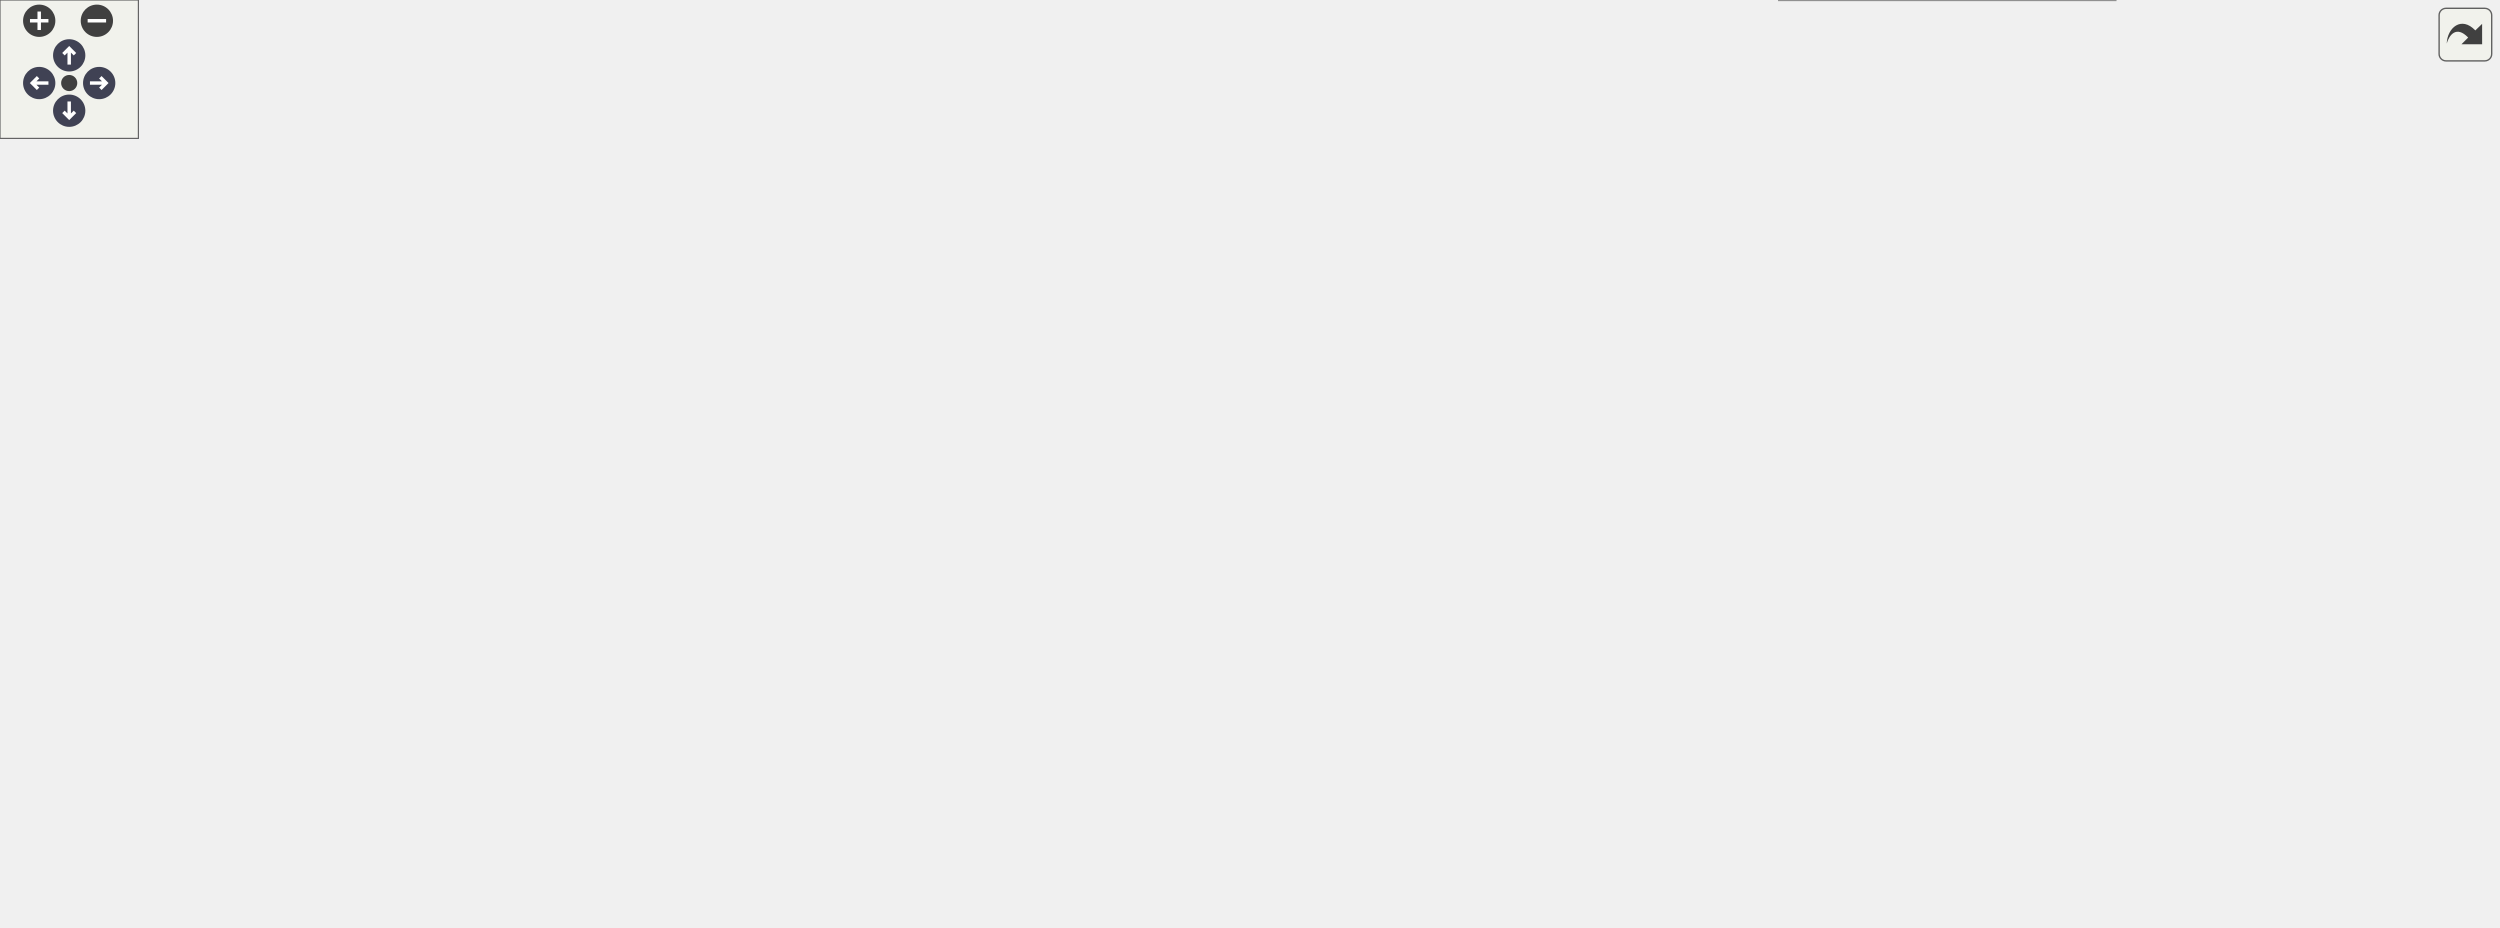
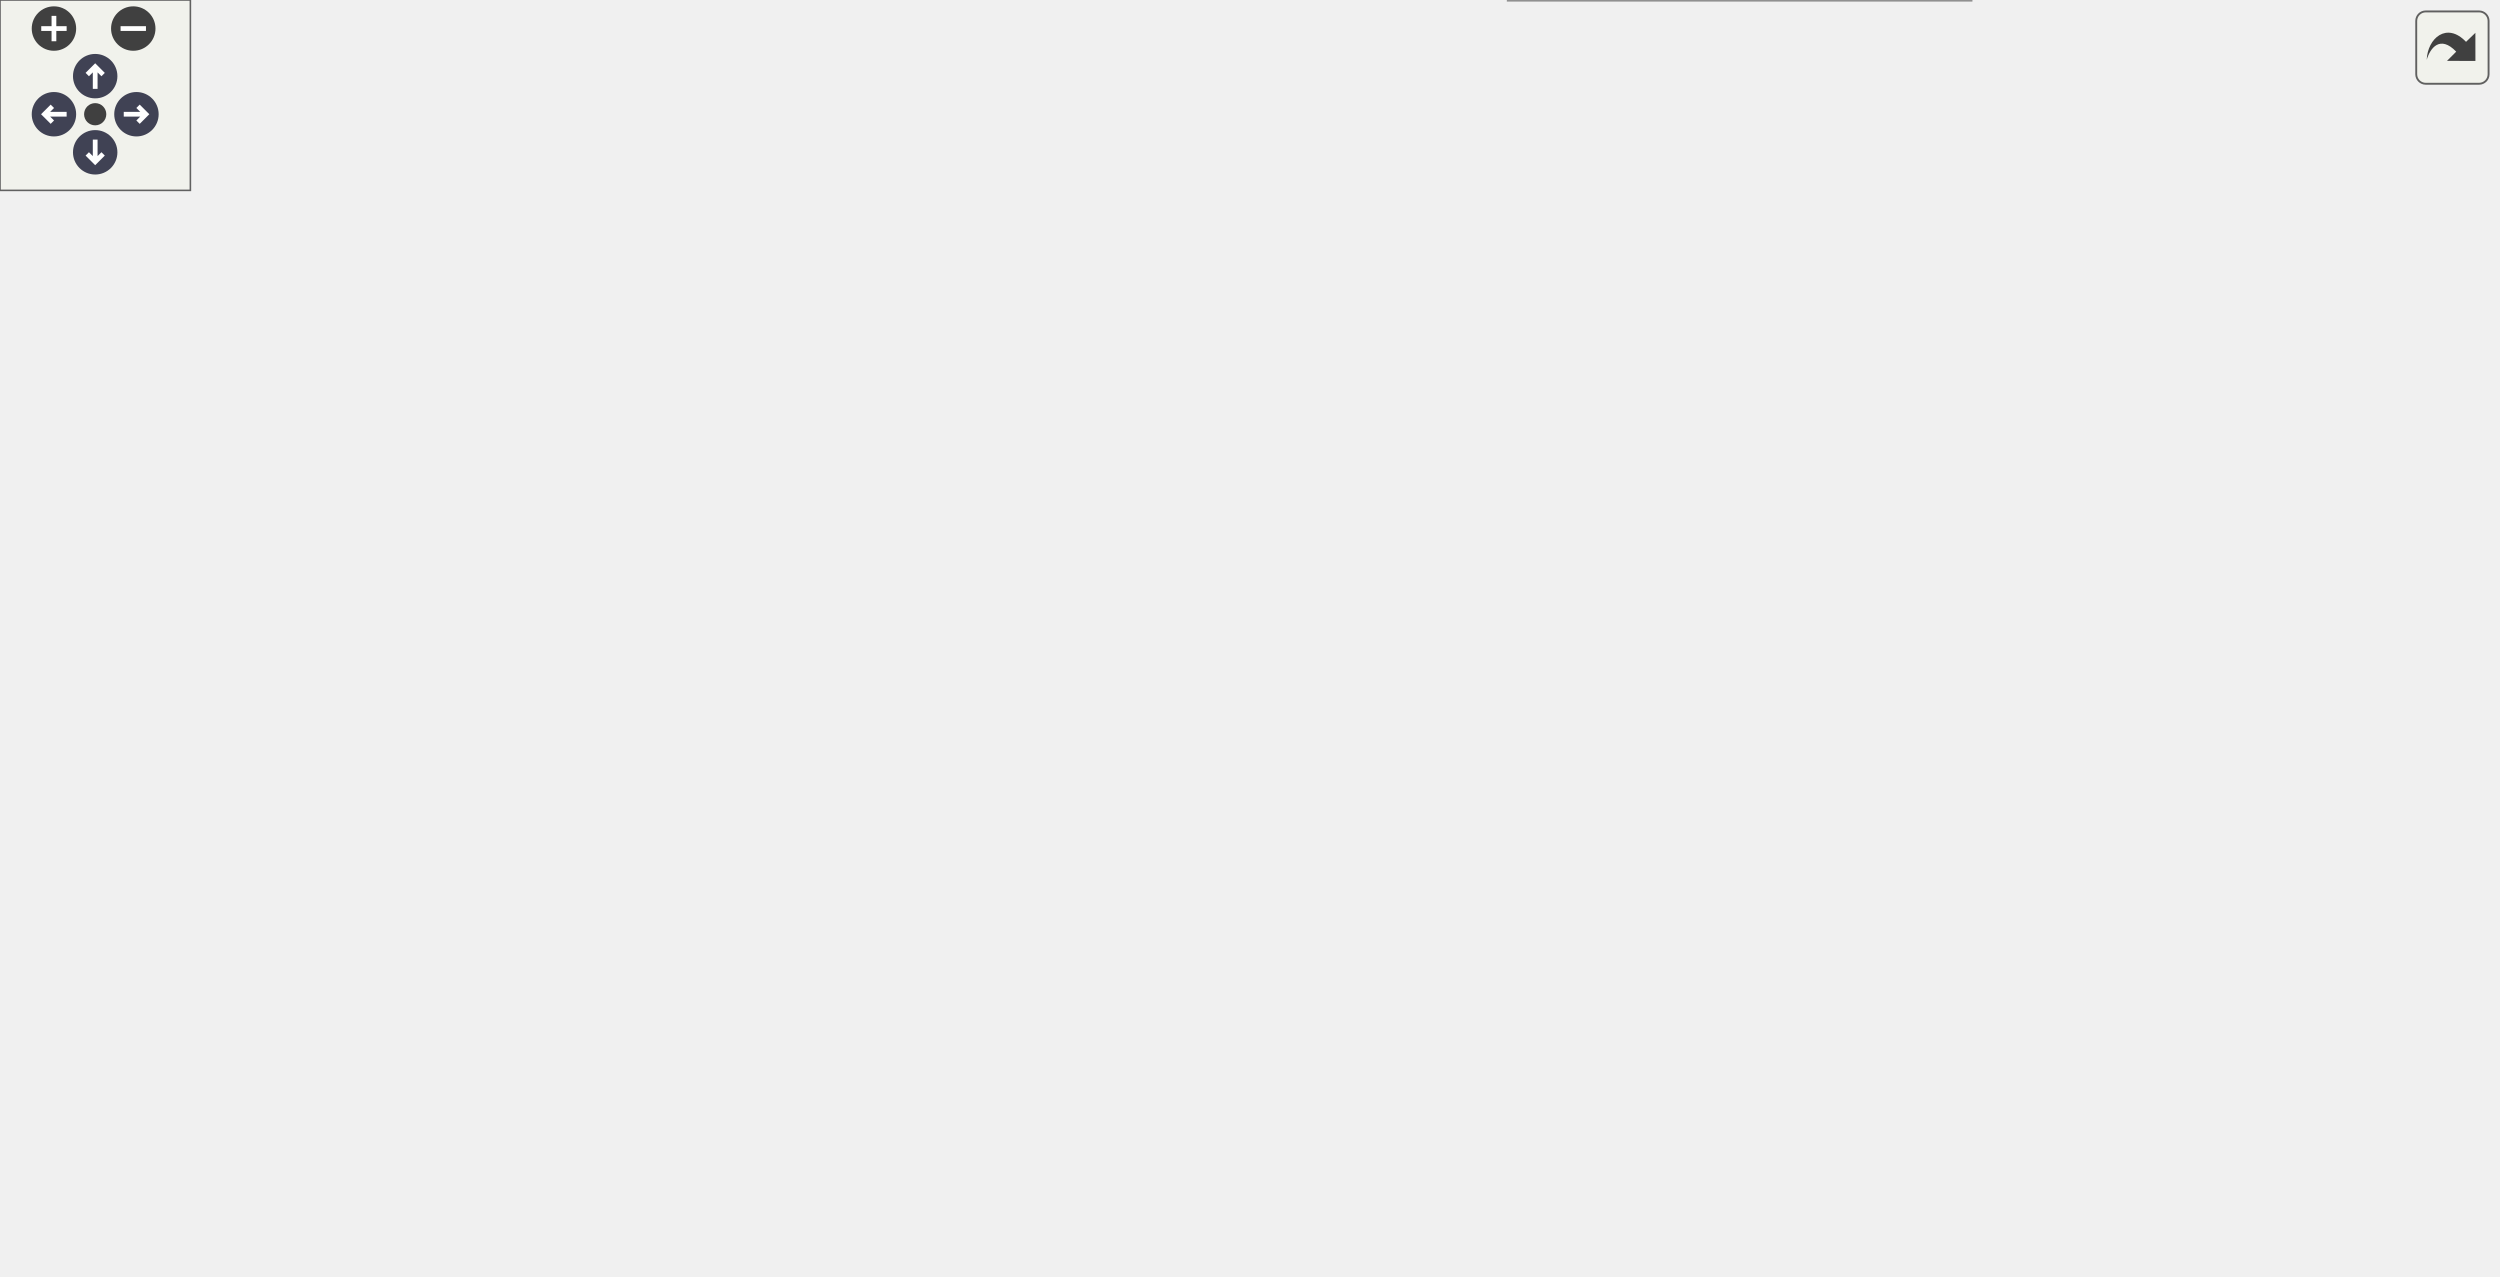
<svg xmlns="http://www.w3.org/2000/svg" xmlns:xlink="http://www.w3.org/1999/xlink" id="main" version="1.1" xml:space="preserve">
  <style type="text/css">
.node, .edge {opacity: 0.7;}
.node.selected, .edge.selected {opacity: 1;}
.edge:hover path { stroke: red; }
.edge:hover polygon { stroke: red; fill: red; }
</style>
  <defs>
    <circle id="rim" cx="0" cy="0" r="7" />
    <circle id="rim2" cx="0" cy="0" r="3.5" />
    <g id="zoomPlus">
      <use xlink:href="#rim" fill="#404040">
        <set attributeName="fill" to="#808080" begin="zoomplus.mouseover" end="zoomplus.mouseout" />
      </use>
      <path d="M-4,0h8M0,-4v8" fill="none" stroke="white" stroke-width="1.5" pointer-events="none" />
    </g>
    <g id="zoomMin">
      <use xlink:href="#rim" fill="#404040">
        <set attributeName="fill" to="#808080" begin="zoomminus.mouseover" end="zoomminus.mouseout" />
      </use>
      <path d="M-4,0h8" fill="none" stroke="white" stroke-width="1.5" pointer-events="none" />
    </g>
    <g id="arrowUp" transform="translate(30 24)">
      <use xlink:href="#rim" />
      <path pointer-events="none" fill="none" stroke="white" stroke-width="1.5" d="M0,-3.0v7 M-2.5,-0.5L0,-3.0L2.5,-0.5" />
    </g>
    <g id="arrowRight" transform="rotate(90) translate(36 -43)">
      <use xlink:href="#rim" />
      <path pointer-events="none" fill="none" stroke="white" stroke-width="1.5" d="M0,-3.0v7 M-2.5,-0.5L0,-3.0L2.5,-0.5" />
    </g>
    <g id="arrowDown" transform="rotate(180) translate(-30 -48)">
      <use xlink:href="#rim" />
      <path pointer-events="none" fill="none" stroke="white" stroke-width="1.5" d="M0,-3.0v7 M-2.5,-0.5L0,-3.0L2.5,-0.5" />
    </g>
    <g id="arrowLeft" transform="rotate(270) translate(-36 17)">
      <use xlink:href="#rim" />
      <path pointer-events="none" fill="none" stroke="white" stroke-width="1.5" d="M0,-3.0v7 M-2.5,-0.5L0,-3.0L2.5,-0.5" />
    </g>
    <g id="resetDef">
      <use xlink:href="#rim2" fill="#404040">
        <set attributeName="fill" to="#808080" begin="reset.mouseover" end="reset.mouseout" />
      </use>
    </g>
  </defs>
  <svg id="graph" class="graph">
    <g id="viewport">
      <g id="Node000001" class="node">
        <g id="a_Node000001">
          <a xlink:title=" ">
-             <polygon fill="#999999" stroke="#666666" points="676.75,-341.5 543.75,-341.5 543.75,-299.75 676.75,-299.75 676.75,-341.5" />
-             <text text-anchor="start" x="551.75" y="-328" font-family="Helvetica,sans-Serif" font-size="10.00">/github/workspace/include</text>
-             <text text-anchor="start" x="551.75" y="-316.75" font-family="Helvetica,sans-Serif" font-size="10.00">/fcarouge/typed_linear</text>
-             <text text-anchor="middle" x="610.25" y="-305.5" font-family="Helvetica,sans-Serif" font-size="10.00">_algebra_internal/utility.hpp</text>
+             <polygon fill="#999999" stroke="#666666" points="473.75,-341.5 340.75,-341.5 340.75,-299.75 473.75,-299.75 473.75,-341.5" />
+             <text text-anchor="start" x="348.75" y="-328" font-family="Helvetica,sans-Serif" font-size="10.00">/github/workspace/include</text>
+             <text text-anchor="start" x="348.75" y="-316.75" font-family="Helvetica,sans-Serif" font-size="10.00">/fcarouge/typed_linear</text>
+             <text text-anchor="middle" x="407.25" y="-305.5" font-family="Helvetica,sans-Serif" font-size="10.00">_algebra_internal/utility.hpp</text>
          </a>
        </g>
      </g>
      <g id="Node000002" class="node">
        <g id="a_Node000002">
          <a xlink:href="mdspan__tuple__product_8cpp.xhtml" target="_top" xlink:title=" ">
-             <polygon fill="white" stroke="#666666" points="523.5,-258.12 377,-258.12 377,-227.62 523.5,-227.62 523.5,-258.12" />
-             <text text-anchor="start" x="385" y="-244.62" font-family="Helvetica,sans-Serif" font-size="10.00">/github/workspace/benchmark</text>
-             <text text-anchor="middle" x="450.25" y="-233.38" font-family="Helvetica,sans-Serif" font-size="10.00">/mdspan_tuple_product.cpp</text>
+             <polygon fill="white" stroke="#666666" points="320.5,-258.12 174,-258.12 174,-227.62 320.5,-227.62 320.5,-258.12" />
+             <text text-anchor="start" x="182" y="-244.62" font-family="Helvetica,sans-Serif" font-size="10.00">/github/workspace/benchmark</text>
+             <text text-anchor="middle" x="247.25" y="-233.38" font-family="Helvetica,sans-Serif" font-size="10.00">/mdspan_tuple_product.cpp</text>
          </a>
        </g>
      </g>
      <g id="edge1_Node000001_Node000002" class="edge">
        <g id="a_edge1_Node000001_Node000002">
          <a xlink:title=" ">
-             <path fill="none" stroke="#63b8ff" d="M557.23,-294.52C532.06,-282.61 502.85,-268.78 481.32,-258.58" />
-             <polygon fill="#63b8ff" stroke="#63b8ff" points="555.47,-297.56 566,-298.68 558.46,-291.24 555.47,-297.56" />
+             <path fill="none" stroke="#63b8ff" d="M354.23,-294.52C329.06,-282.61 299.85,-268.78 278.32,-258.58" />
+             <polygon fill="#63b8ff" stroke="#63b8ff" points="352.47,-297.56 363,-298.68 355.46,-291.24 352.47,-297.56" />
          </a>
        </g>
      </g>
      <g id="Node000003" class="node">
        <g id="a_Node000003">
          <a xlink:href="typed__linear__algebra_8hpp.xhtml" target="_top" xlink:title="Typed linear algebra implementation.">
-             <polygon fill="white" stroke="#666666" points="722.88,-186 593.62,-186 593.62,-144.25 722.88,-144.25 722.88,-186" />
-             <text text-anchor="start" x="601.62" y="-172.5" font-family="Helvetica,sans-Serif" font-size="10.00">/github/workspace/include</text>
-             <text text-anchor="start" x="601.62" y="-161.25" font-family="Helvetica,sans-Serif" font-size="10.00">/fcarouge/typed_linear</text>
-             <text text-anchor="middle" x="658.25" y="-150" font-family="Helvetica,sans-Serif" font-size="10.00">_algebra.hpp</text>
+             <polygon fill="white" stroke="#666666" points="519.88,-186 390.62,-186 390.62,-144.25 519.88,-144.25 519.88,-186" />
+             <text text-anchor="start" x="398.62" y="-172.5" font-family="Helvetica,sans-Serif" font-size="10.00">/github/workspace/include</text>
+             <text text-anchor="start" x="398.62" y="-161.25" font-family="Helvetica,sans-Serif" font-size="10.00">/fcarouge/typed_linear</text>
+             <text text-anchor="middle" x="455.25" y="-150" font-family="Helvetica,sans-Serif" font-size="10.00">_algebra.hpp</text>
          </a>
        </g>
      </g>
      <g id="edge2_Node000001_Node000003" class="edge">
        <g id="a_edge2_Node000001_Node000003">
          <a xlink:title=" ">
-             <path fill="none" stroke="#63b8ff" d="M662.28,-292.95C672.72,-285.04 682.3,-275.32 688.25,-263.75 701.21,-238.52 686.25,-206.69 673.21,-186.37" />
-             <polygon fill="#63b8ff" stroke="#63b8ff" points="660.4,-289.99 654.19,-298.57 664.4,-295.74 660.4,-289.99" />
-           </a>
-         </g>
-       </g>
-       <g id="Node000014" class="node">
-         <g id="a_Node000014">
+             <path fill="none" stroke="#63b8ff" d="M459.28,-292.95C469.72,-285.04 479.3,-275.32 485.25,-263.75 498.21,-238.52 483.25,-206.69 470.21,-186.37" />
+             <polygon fill="#63b8ff" stroke="#63b8ff" points="457.4,-289.99 451.19,-298.57 461.4,-295.74 457.4,-289.99" />
+           </a>
+         </g>
+       </g>
+       <g id="Node000012" class="node">
+         <g id="a_Node000012">
          <a xlink:href="format_8hpp.xhtml" target="_top" xlink:title="Formatting support for the typed matrix.">
-             <polygon fill="white" stroke="#666666" points="679.38,-263.75 541.12,-263.75 541.12,-222 679.38,-222 679.38,-263.75" />
-             <text text-anchor="start" x="549.12" y="-250.25" font-family="Helvetica,sans-Serif" font-size="10.00">/github/workspace/include</text>
-             <text text-anchor="start" x="549.12" y="-239" font-family="Helvetica,sans-Serif" font-size="10.00">/fcarouge/typed_linear</text>
-             <text text-anchor="middle" x="610.25" y="-227.75" font-family="Helvetica,sans-Serif" font-size="10.00">_algebra_internal/format.hpp</text>
-           </a>
-         </g>
-       </g>
-       <g id="edge16_Node000001_Node000014" class="edge">
-         <g id="a_edge16_Node000001_Node000014">
-           <a xlink:title=" ">
-             <path fill="none" stroke="#63b8ff" d="M610.25,-288C610.25,-279.96 610.25,-271.54 610.25,-264.23" />
-             <polygon fill="#63b8ff" stroke="#63b8ff" points="606.75,-287.81 610.25,-297.81 613.75,-287.81 606.75,-287.81" />
+             <polygon fill="white" stroke="#666666" points="476.38,-263.75 338.12,-263.75 338.12,-222 476.38,-222 476.38,-263.75" />
+             <text text-anchor="start" x="346.12" y="-250.25" font-family="Helvetica,sans-Serif" font-size="10.00">/github/workspace/include</text>
+             <text text-anchor="start" x="346.12" y="-239" font-family="Helvetica,sans-Serif" font-size="10.00">/fcarouge/typed_linear</text>
+             <text text-anchor="middle" x="407.25" y="-227.75" font-family="Helvetica,sans-Serif" font-size="10.00">_algebra_internal/format.hpp</text>
+           </a>
+         </g>
+       </g>
+       <g id="edge14_Node000001_Node000012" class="edge">
+         <g id="a_edge14_Node000001_Node000012">
+           <a xlink:title=" ">
+             <path fill="none" stroke="#63b8ff" d="M407.25,-288C407.25,-279.96 407.25,-271.54 407.25,-264.23" />
+             <polygon fill="#63b8ff" stroke="#63b8ff" points="403.75,-287.81 407.25,-297.81 410.75,-287.81 403.75,-287.81" />
          </a>
        </g>
      </g>
      <g id="Node000004" class="node">
        <g id="a_Node000004">
          <a xlink:href="typed__mdspan__product_8cpp.xhtml" target="_top" xlink:title=" ">
            <polygon fill="white" stroke="#666666" points="146.5,-108.25 0,-108.25 0,-77.75 146.5,-77.75 146.5,-108.25" />
            <text text-anchor="start" x="8" y="-94.75" font-family="Helvetica,sans-Serif" font-size="10.00">/github/workspace/benchmark</text>
            <text text-anchor="middle" x="73.25" y="-83.5" font-family="Helvetica,sans-Serif" font-size="10.00">/typed_mdspan_product.cpp</text>
          </a>
        </g>
      </g>
      <g id="edge3_Node000003_Node000004" class="edge">
        <g id="a_edge3_Node000003_Node000004">
          <a xlink:title=" ">
-             <path fill="none" stroke="#63b8ff" d="M582.03,-157.13C483.33,-147.73 306.07,-129.71 155.25,-108.25 152.53,-107.86 149.77,-107.46 146.97,-107.03" />
-             <polygon fill="#63b8ff" stroke="#63b8ff" points="581.58,-160.6 591.87,-158.06 582.24,-153.63 581.58,-160.6" />
+             <path fill="none" stroke="#63b8ff" d="M379.47,-150.21C311.94,-137.82 213.73,-119.79 146.87,-107.51" />
+             <polygon fill="#63b8ff" stroke="#63b8ff" points="378.49,-153.59 388.96,-151.96 379.76,-146.71 378.49,-153.59" />
          </a>
        </g>
      </g>
      <g id="Node000005" class="node">
        <g id="a_Node000005">
          <a xlink:href="typed__mdspan__tupled__product_8cpp.xhtml" target="_top" xlink:title=" ">
            <polygon fill="white" stroke="#666666" points="333.75,-108.25 164.75,-108.25 164.75,-77.75 333.75,-77.75 333.75,-108.25" />
            <text text-anchor="start" x="172.75" y="-94.75" font-family="Helvetica,sans-Serif" font-size="10.00">/github/workspace/benchmark</text>
            <text text-anchor="middle" x="249.25" y="-83.5" font-family="Helvetica,sans-Serif" font-size="10.00">/typed_mdspan_tupled_product.cpp</text>
          </a>
        </g>
      </g>
      <g id="edge4_Node000003_Node000005" class="edge">
        <g id="a_edge4_Node000003_Node000005">
          <a xlink:title=" ">
-             <path fill="none" stroke="#63b8ff" d="M582.44,-151.13C511.97,-139.05 407.17,-121.08 333.98,-108.53" />
-             <polygon fill="#63b8ff" stroke="#63b8ff" points="581.5,-154.52 591.95,-152.76 582.69,-147.62 581.5,-154.52" />
+             <path fill="none" stroke="#63b8ff" d="M384.99,-140.21C354.24,-129.74 319.15,-117.79 292.34,-108.67" />
+             <polygon fill="#63b8ff" stroke="#63b8ff" points="383.64,-143.44 394.23,-143.35 385.89,-136.82 383.64,-143.44" />
          </a>
        </g>
      </g>
      <g id="Node000006" class="node">
        <g id="a_Node000006">
-           <a xlink:href="mp__units__eigen_8cpp.xhtml" target="_top" xlink:title="Unit safe linear algebra with mp-units and Eigen.">
-             <polygon fill="white" stroke="#666666" points="482.25,-108.25 352.25,-108.25 352.25,-77.75 482.25,-77.75 482.25,-108.25" />
-             <text text-anchor="start" x="360.25" y="-94.75" font-family="Helvetica,sans-Serif" font-size="10.00">/github/workspace/sample</text>
-             <text text-anchor="middle" x="417.25" y="-83.5" font-family="Helvetica,sans-Serif" font-size="10.00">/mp_units_eigen.cpp</text>
+           <a xlink:href="eigen_8hpp.xhtml" target="_top" xlink:title="Linear algebra facade for Eigen3 third party implementation.">
+             <polygon fill="white" stroke="#666666" points="520.62,-108.25 389.88,-108.25 389.88,-77.75 520.62,-77.75 520.62,-108.25" />
+             <text text-anchor="start" x="397.88" y="-94.75" font-family="Helvetica,sans-Serif" font-size="10.00">/github/workspace/support</text>
+             <text text-anchor="middle" x="455.25" y="-83.5" font-family="Helvetica,sans-Serif" font-size="10.00">/eigen/fcarouge/eigen.hpp</text>
          </a>
        </g>
      </g>
      <g id="edge5_Node000003_Node000006" class="edge">
        <g id="a_edge5_Node000003_Node000006">
          <a xlink:title=" ">
-             <path fill="none" stroke="#63b8ff" d="M582.49,-142.08C545.08,-131.2 500.97,-118.36 467.74,-108.69" />
-             <polygon fill="#63b8ff" stroke="#63b8ff" points="581.32,-145.38 591.9,-144.82 583.27,-138.66 581.32,-145.38" />
+             <path fill="none" stroke="#63b8ff" d="M455.25,-132.38C455.25,-124.02 455.25,-115.4 455.25,-108.45" />
+             <polygon fill="#63b8ff" stroke="#63b8ff" points="451.75,-132.33 455.25,-142.33 458.75,-132.33 451.75,-132.33" />
+           </a>
+         </g>
+       </g>
+       <g id="Node000008" class="node">
+         <g id="a_Node000008">
+           <a xlink:href="eigexed_2fcarouge_2linalg_8hpp.xhtml" target="_top" xlink:title="Scalar type linear algebra with Eigen implementation.">
+             <polygon fill="white" stroke="#666666" points="309.25,-36.12 173.25,-36.12 173.25,-5.62 309.25,-5.62 309.25,-36.12" />
+             <text text-anchor="start" x="181.25" y="-22.62" font-family="Helvetica,sans-Serif" font-size="10.00">/github/workspace/support</text>
+             <text text-anchor="middle" x="241.25" y="-11.38" font-family="Helvetica,sans-Serif" font-size="10.00">/eigexed/fcarouge/linalg.hpp</text>
+           </a>
+         </g>
+       </g>
+       <g id="edge10_Node000003_Node000008" class="edge">
+         <g id="a_edge10_Node000003_Node000008">
+           <a xlink:title=" ">
+             <path fill="none" stroke="#63b8ff" d="M419.18,-137.08C407.09,-127.97 393.56,-117.71 381.25,-108.25 363.8,-94.84 360.6,-89.89 342.25,-77.75 319.02,-62.38 291.24,-47.23 270.7,-36.59" />
+             <polygon fill="#63b8ff" stroke="#63b8ff" points="416.8,-139.67 426.89,-142.89 421.01,-134.08 416.8,-139.67" />
+           </a>
+         </g>
+       </g>
+       <g id="Node000009" class="node">
+         <g id="a_Node000009">
+           <a xlink:href="nested__typed__eigen_2fcarouge_2linalg_8hpp.xhtml" target="_top" xlink:title="Scalar type nested linear algebra with Eigen implementation.">
+             <polygon fill="white" stroke="#666666" points="621.12,-41.75 475.38,-41.75 475.38,0 621.12,0 621.12,-41.75" />
+             <text text-anchor="start" x="483.38" y="-28.25" font-family="Helvetica,sans-Serif" font-size="10.00">/github/workspace/support</text>
+             <text text-anchor="start" x="483.38" y="-17" font-family="Helvetica,sans-Serif" font-size="10.00">/nested_typed_eigen/fcarouge</text>
+             <text text-anchor="middle" x="548.25" y="-5.75" font-family="Helvetica,sans-Serif" font-size="10.00">/linalg.hpp</text>
+           </a>
+         </g>
+       </g>
+       <g id="edge11_Node000003_Node000009" class="edge">
+         <g id="a_edge11_Node000003_Node000009">
+           <a xlink:title=" ">
+             <path fill="none" stroke="#63b8ff" d="M501.47,-137.17C511.97,-129.08 522.12,-119.36 529.25,-108.25 542.1,-88.22 546.35,-60.78 547.71,-42.25" />
+             <polygon fill="#63b8ff" stroke="#63b8ff" points="499.5,-134.28 493.43,-142.96 503.59,-139.95 499.5,-134.28" />
+           </a>
+         </g>
+       </g>
+       <g id="Node000010" class="node">
+         <g id="a_Node000010">
+           <a xlink:href="unit__eigen_2fcarouge_2linalg_8hpp.xhtml" target="_top" xlink:title="Indexed-based linear algebra with mp-units with Eigen implementations.">
+             <polygon fill="white" stroke="#666666" points="786.88,-36.12 639.62,-36.12 639.62,-5.62 786.88,-5.62 786.88,-36.12" />
+             <text text-anchor="start" x="647.62" y="-22.62" font-family="Helvetica,sans-Serif" font-size="10.00">/github/workspace/support</text>
+             <text text-anchor="middle" x="713.25" y="-11.38" font-family="Helvetica,sans-Serif" font-size="10.00">/unit_eigen/fcarouge/linalg.hpp</text>
+           </a>
+         </g>
+       </g>
+       <g id="edge12_Node000003_Node000010" class="edge">
+         <g id="a_edge12_Node000003_Node000010">
+           <a xlink:title=" ">
+             <path fill="none" stroke="#63b8ff" d="M499.22,-138.11C528.96,-120.69 569.23,-97.42 605.25,-77.75 631.74,-63.28 662.34,-47.54 684.18,-36.47" />
+             <polygon fill="#63b8ff" stroke="#63b8ff" points="497.71,-134.94 490.86,-143.02 501.26,-140.97 497.71,-134.94" />
+           </a>
+         </g>
+       </g>
+       <g id="Node000011" class="node">
+         <g id="a_Node000011">
+           <a xlink:href="unit__std_2fcarouge_2linalg_8hpp.xhtml" target="_top" xlink:title="Indexed-based linear algebra with mp-units with Eigen implementations.">
+             <polygon fill="white" stroke="#666666" points="752,-108.25 614.5,-108.25 614.5,-77.75 752,-77.75 752,-108.25" />
+             <text text-anchor="start" x="622.5" y="-94.75" font-family="Helvetica,sans-Serif" font-size="10.00">/github/workspace/support</text>
+             <text text-anchor="middle" x="683.25" y="-83.5" font-family="Helvetica,sans-Serif" font-size="10.00">/unit_std/fcarouge/linalg.hpp</text>
+           </a>
+         </g>
+       </g>
+       <g id="edge13_Node000003_Node000011" class="edge">
+         <g id="a_edge13_Node000003_Node000011">
+           <a xlink:title=" ">
+             <path fill="none" stroke="#63b8ff" d="M531.26,-140.75C565.7,-130.15 605.36,-117.96 635.53,-108.68" />
+             <polygon fill="#63b8ff" stroke="#63b8ff" points="530.26,-137.39 521.73,-143.68 532.31,-144.08 530.26,-137.39" />
          </a>
        </g>
      </g>
      <g id="Node000007" class="node">
        <g id="a_Node000007">
-           <a xlink:href="mp__units__std_8cpp.xhtml" target="_top" xlink:title="Unit safe linear algebra with mp-units and Eigen.">
-             <polygon fill="white" stroke="#666666" points="630.25,-108.25 500.25,-108.25 500.25,-77.75 630.25,-77.75 630.25,-108.25" />
-             <text text-anchor="start" x="508.25" y="-94.75" font-family="Helvetica,sans-Serif" font-size="10.00">/github/workspace/sample</text>
-             <text text-anchor="middle" x="565.25" y="-83.5" font-family="Helvetica,sans-Serif" font-size="10.00">/mp_units_std.cpp</text>
-           </a>
-         </g>
-       </g>
-       <g id="edge6_Node000003_Node000007" class="edge">
-         <g id="a_edge6_Node000003_Node000007">
-           <a xlink:title=" ">
-             <path fill="none" stroke="#63b8ff" d="M622.29,-137.01C609.5,-127.37 595.59,-116.88 584.71,-108.67" />
-             <polygon fill="#63b8ff" stroke="#63b8ff" points="620.05,-139.7 630.14,-142.93 624.26,-134.12 620.05,-139.7" />
-           </a>
-         </g>
-       </g>
-       <g id="Node000008" class="node">
-         <g id="a_Node000008">
-           <a xlink:href="eigen_8hpp.xhtml" target="_top" xlink:title="Linear algebra facade for Eigen3 third party implementation.">
-             <polygon fill="white" stroke="#666666" points="816.62,-108.25 685.88,-108.25 685.88,-77.75 816.62,-77.75 816.62,-108.25" />
-             <text text-anchor="start" x="693.88" y="-94.75" font-family="Helvetica,sans-Serif" font-size="10.00">/github/workspace/support</text>
-             <text text-anchor="middle" x="751.25" y="-83.5" font-family="Helvetica,sans-Serif" font-size="10.00">/eigen/fcarouge/eigen.hpp</text>
-           </a>
-         </g>
-       </g>
-       <g id="edge7_Node000003_Node000008" class="edge">
-         <g id="a_edge7_Node000003_Node000008">
-           <a xlink:title=" ">
-             <path fill="none" stroke="#63b8ff" d="M694.21,-137.01C707,-127.37 720.91,-116.88 731.79,-108.67" />
-             <polygon fill="#63b8ff" stroke="#63b8ff" points="692.24,-134.12 686.36,-142.93 696.45,-139.7 692.24,-134.12" />
-           </a>
-         </g>
-       </g>
-       <g id="Node000010" class="node">
-         <g id="a_Node000010">
-           <a xlink:href="eigexed_2fcarouge_2linalg_8hpp.xhtml" target="_top" xlink:title="Scalar type linear algebra with Eigen implementation.">
-             <polygon fill="white" stroke="#666666" points="605.25,-36.12 469.25,-36.12 469.25,-5.62 605.25,-5.62 605.25,-36.12" />
-             <text text-anchor="start" x="477.25" y="-22.62" font-family="Helvetica,sans-Serif" font-size="10.00">/github/workspace/support</text>
-             <text text-anchor="middle" x="537.25" y="-11.38" font-family="Helvetica,sans-Serif" font-size="10.00">/eigexed/fcarouge/linalg.hpp</text>
-           </a>
-         </g>
-       </g>
-       <g id="edge12_Node000003_Node000010" class="edge">
-         <g id="a_edge12_Node000003_Node000010">
-           <a xlink:title=" ">
-             <path fill="none" stroke="#63b8ff" d="M657.57,-132.55C655.75,-114.92 651,-93.42 639.25,-77.75 625.02,-58.76 602.37,-45.44 582.02,-36.57" />
-             <polygon fill="#63b8ff" stroke="#63b8ff" points="654.08,-132.79 658.3,-142.51 661.06,-132.28 654.08,-132.79" />
-           </a>
-         </g>
-       </g>
-       <g id="Node000011" class="node">
-         <g id="a_Node000011">
-           <a xlink:href="nested__typed__eigen_2fcarouge_2linalg_8hpp.xhtml" target="_top" xlink:title="Scalar type nested linear algebra with Eigen implementation.">
-             <polygon fill="white" stroke="#666666" points="917.12,-41.75 771.38,-41.75 771.38,0 917.12,0 917.12,-41.75" />
-             <text text-anchor="start" x="779.38" y="-28.25" font-family="Helvetica,sans-Serif" font-size="10.00">/github/workspace/support</text>
-             <text text-anchor="start" x="779.38" y="-17" font-family="Helvetica,sans-Serif" font-size="10.00">/nested_typed_eigen/fcarouge</text>
-             <text text-anchor="middle" x="844.25" y="-5.75" font-family="Helvetica,sans-Serif" font-size="10.00">/linalg.hpp</text>
-           </a>
-         </g>
-       </g>
-       <g id="edge13_Node000003_Node000011" class="edge">
-         <g id="a_edge13_Node000003_Node000011">
-           <a xlink:title=" ">
-             <path fill="none" stroke="#63b8ff" d="M734.61,-155.38C766.81,-147.88 802.12,-133.98 825.25,-108.25 841.47,-90.21 844.9,-61.53 845.16,-42.23" />
-             <polygon fill="#63b8ff" stroke="#63b8ff" points="733.9,-151.95 724.85,-157.46 735.36,-158.8 733.9,-151.95" />
-           </a>
-         </g>
-       </g>
-       <g id="Node000012" class="node">
-         <g id="a_Node000012">
-           <a xlink:href="unit__eigen_2fcarouge_2linalg_8hpp.xhtml" target="_top" xlink:title="Indexed-based linear algebra with mp-units with Eigen implementations.">
-             <polygon fill="white" stroke="#666666" points="1082.88,-36.12 935.62,-36.12 935.62,-5.62 1082.88,-5.62 1082.88,-36.12" />
-             <text text-anchor="start" x="943.62" y="-22.62" font-family="Helvetica,sans-Serif" font-size="10.00">/github/workspace/support</text>
-             <text text-anchor="middle" x="1009.25" y="-11.38" font-family="Helvetica,sans-Serif" font-size="10.00">/unit_eigen/fcarouge/linalg.hpp</text>
-           </a>
-         </g>
-       </g>
-       <g id="edge14_Node000003_Node000012" class="edge">
-         <g id="a_edge14_Node000003_Node000012">
-           <a xlink:title=" ">
-             <path fill="none" stroke="#63b8ff" d="M733.62,-146.05C768.8,-136.56 810.85,-123.68 847.25,-108.25 872.63,-97.5 877.01,-90.86 901.25,-77.75 927.8,-63.39 958.39,-47.64 980.22,-36.53" />
-             <polygon fill="#63b8ff" stroke="#63b8ff" points="733.17,-142.55 724.4,-148.5 734.97,-149.32 733.17,-142.55" />
-           </a>
-         </g>
-       </g>
-       <g id="Node000013" class="node">
-         <g id="a_Node000013">
-           <a xlink:href="unit__std_2fcarouge_2linalg_8hpp.xhtml" target="_top" xlink:title="Indexed-based linear algebra with mp-units with Eigen implementations.">
-             <polygon fill="white" stroke="#666666" points="1048,-108.25 910.5,-108.25 910.5,-77.75 1048,-77.75 1048,-108.25" />
-             <text text-anchor="start" x="918.5" y="-94.75" font-family="Helvetica,sans-Serif" font-size="10.00">/github/workspace/support</text>
-             <text text-anchor="middle" x="979.25" y="-83.5" font-family="Helvetica,sans-Serif" font-size="10.00">/unit_std/fcarouge/linalg.hpp</text>
-           </a>
-         </g>
-       </g>
-       <g id="edge15_Node000003_Node000013" class="edge">
-         <g id="a_edge15_Node000003_Node000013">
-           <a xlink:title=" ">
-             <path fill="none" stroke="#63b8ff" d="M734.44,-147.48C788.37,-135.7 860.05,-120.04 911.9,-108.71" />
-             <polygon fill="#63b8ff" stroke="#63b8ff" points="733.71,-144.06 724.69,-149.61 735.2,-150.9 733.71,-144.06" />
-           </a>
-         </g>
-       </g>
-       <g id="Node000009" class="node">
-         <g id="a_Node000009">
          <a xlink:href="eigen_2fcarouge_2linalg_8hpp.xhtml" target="_top" xlink:title=" ">
-             <polygon fill="white" stroke="#666666" points="753.62,-36.12 622.88,-36.12 622.88,-5.62 753.62,-5.62 753.62,-36.12" />
-             <text text-anchor="start" x="630.88" y="-22.62" font-family="Helvetica,sans-Serif" font-size="10.00">/github/workspace/support</text>
-             <text text-anchor="middle" x="688.25" y="-11.38" font-family="Helvetica,sans-Serif" font-size="10.00">/eigen/fcarouge/linalg.hpp</text>
-           </a>
-         </g>
-       </g>
-       <g id="edge8_Node000008_Node000009" class="edge">
-         <g id="a_edge8_Node000008_Node000009">
-           <a xlink:title=" ">
-             <path fill="none" stroke="#63b8ff" d="M730.55,-68.96C720.91,-58.23 709.73,-45.78 701.29,-36.39" />
-             <polygon fill="#63b8ff" stroke="#63b8ff" points="727.9,-71.24 737.18,-76.34 733.11,-66.57 727.9,-71.24" />
-           </a>
-         </g>
-       </g>
-       <g id="edge9_Node000008_Node000010" class="edge">
-         <g id="a_edge9_Node000008_Node000010">
-           <a xlink:title=" ">
-             <path fill="none" stroke="#63b8ff" d="M695.75,-73.81C660.38,-62.22 615.14,-47.4 582.05,-36.56" />
-             <polygon fill="#63b8ff" stroke="#63b8ff" points="694.36,-77.04 704.95,-76.83 696.54,-70.39 694.36,-77.04" />
-           </a>
-         </g>
-       </g>
-       <g id="edge10_Node000008_Node000011" class="edge">
-         <g id="a_edge10_Node000008_Node000011">
-           <a xlink:title=" ">
-             <path fill="none" stroke="#63b8ff" d="M779.63,-70.6C791.59,-61.58 805.44,-51.14 817.25,-42.24" />
-             <polygon fill="#63b8ff" stroke="#63b8ff" points="777.61,-67.74 771.73,-76.56 781.82,-73.33 777.61,-67.74" />
-           </a>
-         </g>
-       </g>
-       <g id="edge11_Node000008_Node000012" class="edge">
-         <g id="a_edge11_Node000008_Node000012">
-           <a xlink:title=" ">
-             <path fill="none" stroke="#63b8ff" d="M816.24,-74.34C859.16,-62.67 914.75,-47.56 955.24,-36.56" />
-             <polygon fill="#63b8ff" stroke="#63b8ff" points="815.53,-70.9 806.8,-76.9 817.36,-77.66 815.53,-70.9" />
-           </a>
-         </g>
-       </g>
-       <g id="edge17_Node000014_Node000003" class="edge">
-         <g id="a_edge17_Node000014_Node000003">
-           <a xlink:title=" ">
-             <path fill="none" stroke="#63b8ff" d="M629.23,-211.93C634.63,-203.39 640.4,-194.3 645.35,-186.48" />
-             <polygon fill="#63b8ff" stroke="#63b8ff" points="626.32,-209.98 623.92,-220.3 632.23,-213.72 626.32,-209.98" />
+             <polygon fill="white" stroke="#666666" points="457.62,-36.12 326.88,-36.12 326.88,-5.62 457.62,-5.62 457.62,-36.12" />
+             <text text-anchor="start" x="334.88" y="-22.62" font-family="Helvetica,sans-Serif" font-size="10.00">/github/workspace/support</text>
+             <text text-anchor="middle" x="392.25" y="-11.38" font-family="Helvetica,sans-Serif" font-size="10.00">/eigen/fcarouge/linalg.hpp</text>
+           </a>
+         </g>
+       </g>
+       <g id="edge6_Node000006_Node000007" class="edge">
+         <g id="a_edge6_Node000006_Node000007">
+           <a xlink:title=" ">
+             <path fill="none" stroke="#63b8ff" d="M434.55,-68.96C424.91,-58.23 413.73,-45.78 405.29,-36.39" />
+             <polygon fill="#63b8ff" stroke="#63b8ff" points="431.9,-71.24 441.18,-76.34 437.11,-66.57 431.9,-71.24" />
+           </a>
+         </g>
+       </g>
+       <g id="edge7_Node000006_Node000008" class="edge">
+         <g id="a_edge7_Node000006_Node000008">
+           <a xlink:title=" ">
+             <path fill="none" stroke="#63b8ff" d="M399.75,-73.81C364.38,-62.22 319.14,-47.4 286.05,-36.56" />
+             <polygon fill="#63b8ff" stroke="#63b8ff" points="398.36,-77.04 408.95,-76.83 400.54,-70.39 398.36,-77.04" />
+           </a>
+         </g>
+       </g>
+       <g id="edge8_Node000006_Node000009" class="edge">
+         <g id="a_edge8_Node000006_Node000009">
+           <a xlink:title=" ">
+             <path fill="none" stroke="#63b8ff" d="M483.63,-70.6C495.59,-61.58 509.44,-51.14 521.25,-42.24" />
+             <polygon fill="#63b8ff" stroke="#63b8ff" points="481.61,-67.74 475.73,-76.56 485.82,-73.33 481.61,-67.74" />
+           </a>
+         </g>
+       </g>
+       <g id="edge9_Node000006_Node000010" class="edge">
+         <g id="a_edge9_Node000006_Node000010">
+           <a xlink:title=" ">
+             <path fill="none" stroke="#63b8ff" d="M520.24,-74.34C563.16,-62.67 618.75,-47.56 659.24,-36.56" />
+             <polygon fill="#63b8ff" stroke="#63b8ff" points="519.53,-70.9 510.8,-76.9 521.36,-77.66 519.53,-70.9" />
+           </a>
+         </g>
+       </g>
+       <g id="edge15_Node000012_Node000003" class="edge">
+         <g id="a_edge15_Node000012_Node000003">
+           <a xlink:title=" ">
+             <path fill="none" stroke="#63b8ff" d="M426.23,-211.93C431.63,-203.39 437.4,-194.3 442.35,-186.48" />
+             <polygon fill="#63b8ff" stroke="#63b8ff" points="423.32,-209.98 420.92,-220.3 429.23,-213.72 423.32,-209.98" />
          </a>
        </g>
      </g>
    </g>
  </svg>
  <g id="navigator" transform="translate(0 0)" fill="#404254">
    <rect fill="#f2f5e9" fill-opacity="0.5" stroke="#606060" stroke-width=".5" x="0" y="0" width="60" height="60" />
    <use id="zoomplus" xlink:href="#zoomPlus" x="17" y="9" />
    <use id="zoomminus" xlink:href="#zoomMin" x="42" y="9" />
    <use id="reset" xlink:href="#resetDef" x="30" y="36" />
    <use id="arrowup" xlink:href="#arrowUp" x="0" y="0" />
    <use id="arrowright" xlink:href="#arrowRight" x="0" y="0" />
    <use id="arrowdown" xlink:href="#arrowDown" x="0" y="0" />
    <use id="arrowleft" xlink:href="#arrowLeft" x="0" y="0" />
  </g>
  <svg viewBox="0 0 15 15" width="100%" height="30px" preserveAspectRatio="xMaxYMin meet">
    <g id="arrow_out" transform="scale(0.3 0.3)">
      <a xlink:href="utility_8hpp__dep__incl_org.svg" target="_base">
        <rect id="button" ry="5" rx="5" y="6" x="6" height="38" width="38" fill="#f2f5e9" fill-opacity="0.5" stroke="#606060" stroke-width="1.0" />
        <path id="arrow" d="M 11.5,31.437 C 11.94,20.098 22.043,11.323 32.159,21.979 L 37.069,17.246 C 37.069,17.246 37.088,32 37.088,32 L 22.16,31.978 C 22.16,31.978 26.998,27.14 26.998,27.14 C 18.529,18.264 13.292,25.23 11.5,31.437 z" style="fill:#404040;" />
      </a>
    </g>
  </svg>
  <style type="text/css">

[data-mouse-over-selected='false'] { opacity: 0.7; }
[data-mouse-over-selected='true']  { opacity: 1.0; }

</style>
</svg>
